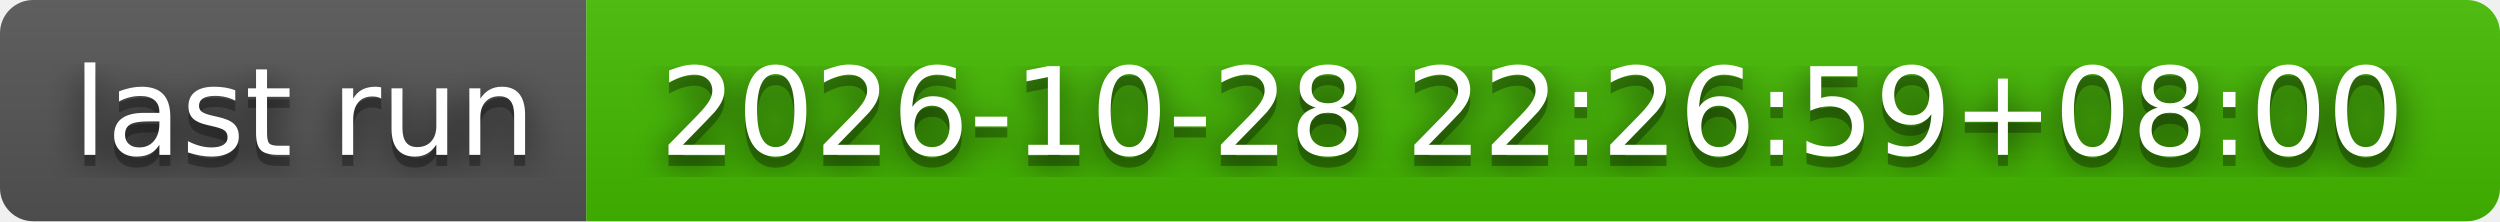
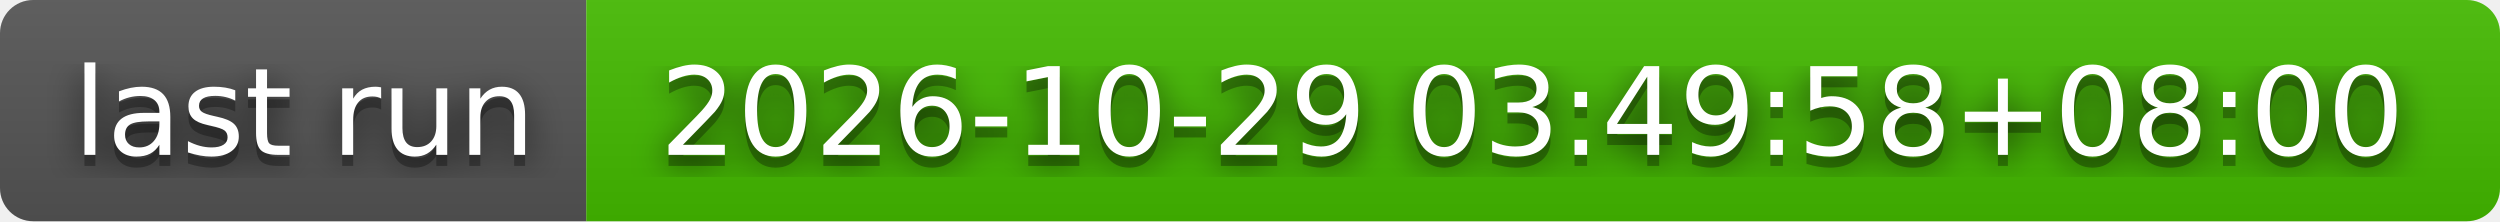
- <svg xmlns="http://www.w3.org/2000/svg" width="226" height="20" role="img" aria-label="last run: 2026-10-28 22:26:59+08:00">
+ <svg xmlns="http://www.w3.org/2000/svg" width="226" height="20" role="img" aria-label="last run: 2026-10-29 03:49:58+08:00">
  <filter id="blur">
    <feGaussianBlur stdDeviation="16" />
  </filter>
  <linearGradient id="s" x2="0" y2="100%">
    <stop offset="0" stop-color="#bbb" stop-opacity=".1" />
    <stop offset="1" stop-opacity=".1" />
  </linearGradient>
  <clipPath id="r">
    <rect width="226" height="20" rx="3" />
  </clipPath>
  <g clip-path="url(#r)">
    <rect width="53" height="20" fill="#555" />
    <rect x="53" width="173" height="20" fill="#4b0" />
    <rect width="226" height="20" fill="url(#s)" />
  </g>
  <g fill="#fff" text-anchor="middle" font-family="Verdana,Geneva,DejaVu Sans,sans-serif" text-rendering="geometricPrecision" font-size="110">
    <g transform="scale(.1)">
      <g aria-hidden="true" fill="#010101">
        <text x="275" y="150" fill-opacity=".8" filter="url(#blur)" textLength="430">last run</text>
        <text x="275" y="150" fill-opacity=".3" textLength="430">last run</text>
      </g>
      <text x="275" y="140" textLength="430">last run</text>
    </g>
    <g transform="scale(.1)">
      <g aria-hidden="true" fill="#010101">
-         <text x="1385" y="150" fill-opacity=".8" filter="url(#blur)" textLength="1630">2026-10-28 22:26:59+08:00</text>
-         <text x="1385" y="150" fill-opacity=".3" textLength="1630">2026-10-28 22:26:59+08:00</text>
+         <text x="1385" y="150" fill-opacity=".8" filter="url(#blur)" textLength="1630">2026-10-29 03:49:58+08:00</text>
+         <text x="1385" y="150" fill-opacity=".3" textLength="1630">2026-10-29 03:49:58+08:00</text>
      </g>
-       <text x="1385" y="140" textLength="1630">2026-10-28 22:26:59+08:00</text>
+       <text x="1385" y="140" textLength="1630">2026-10-29 03:49:58+08:00</text>
    </g>
  </g>
</svg>
